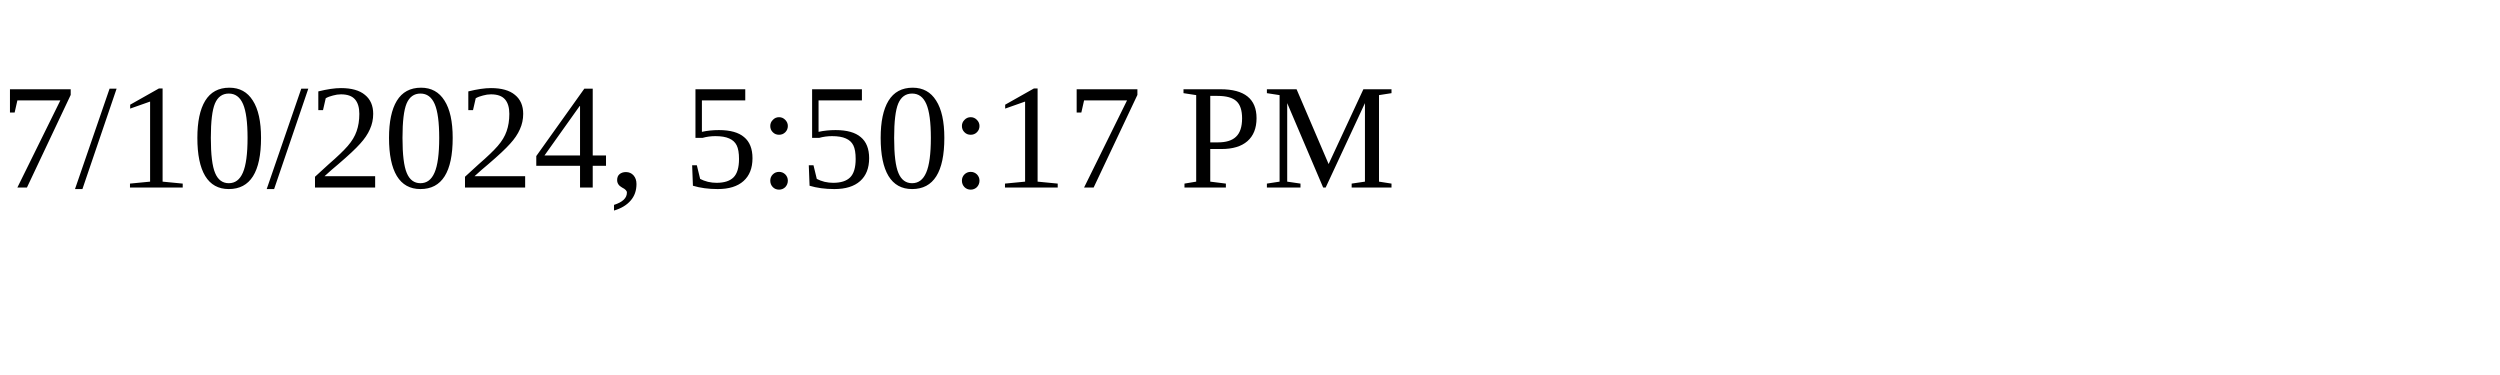
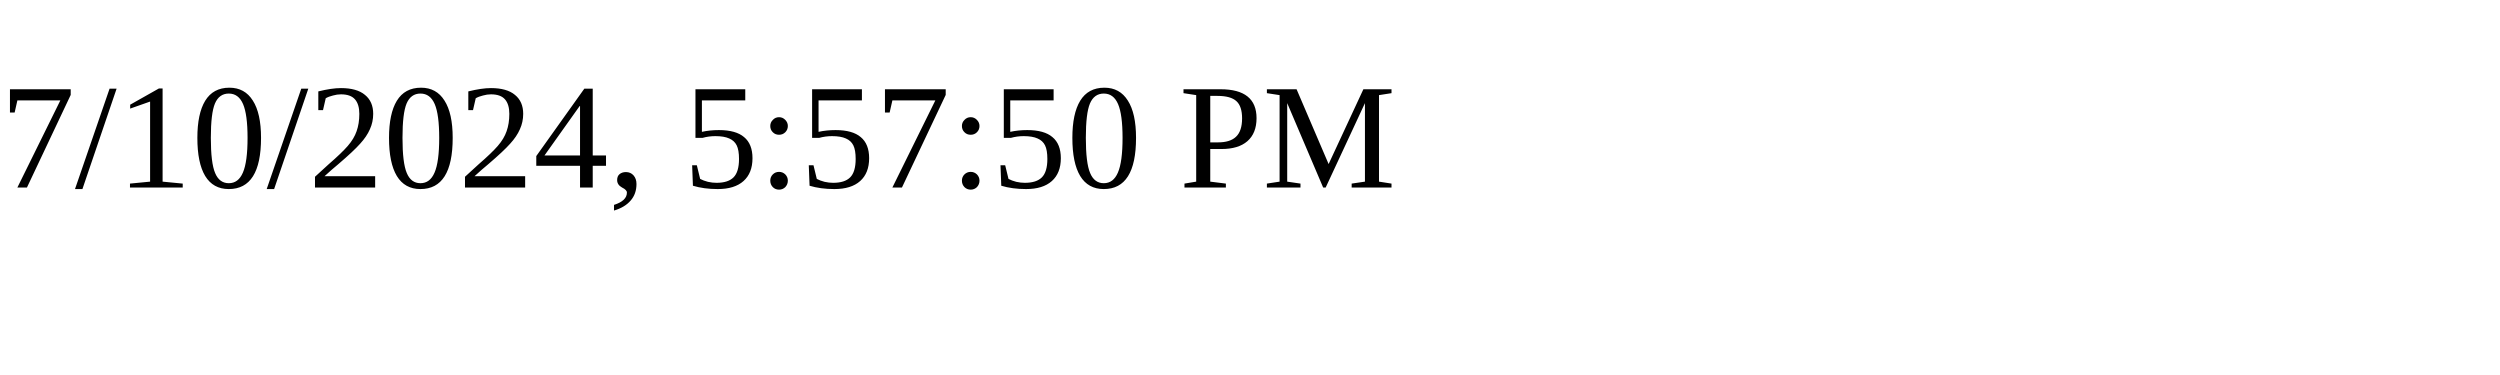
<svg xmlns="http://www.w3.org/2000/svg" height="30" width="200">
-   <text x="0" y="15">7/10/2024, 5:50:17 PM</text>
+   <text x="0" y="15">7/10/2024, 5:57:50 PM</text>
</svg>
